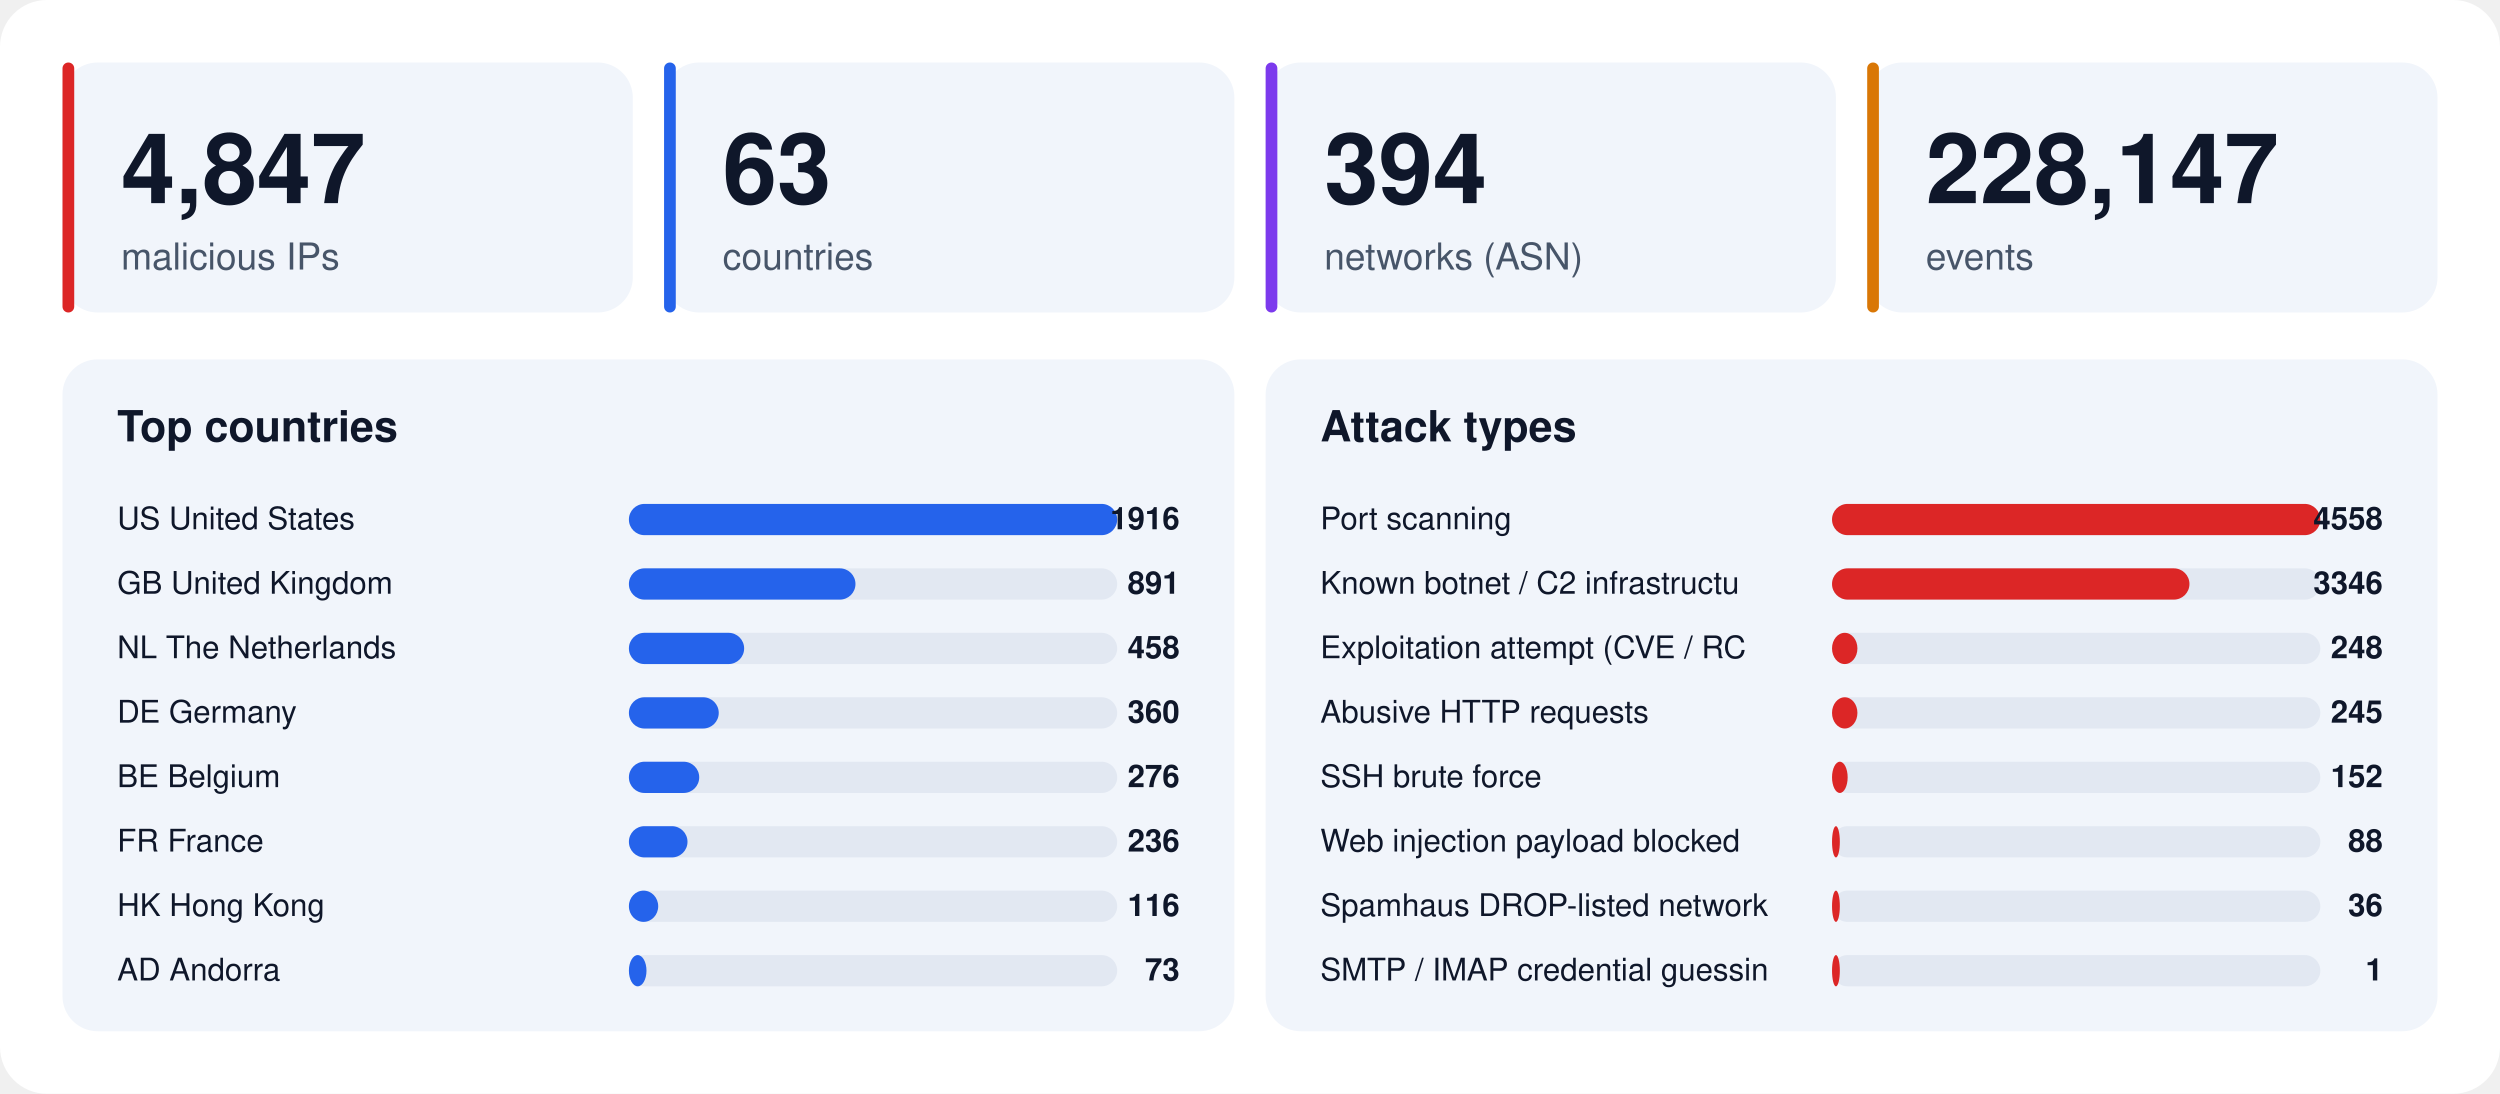
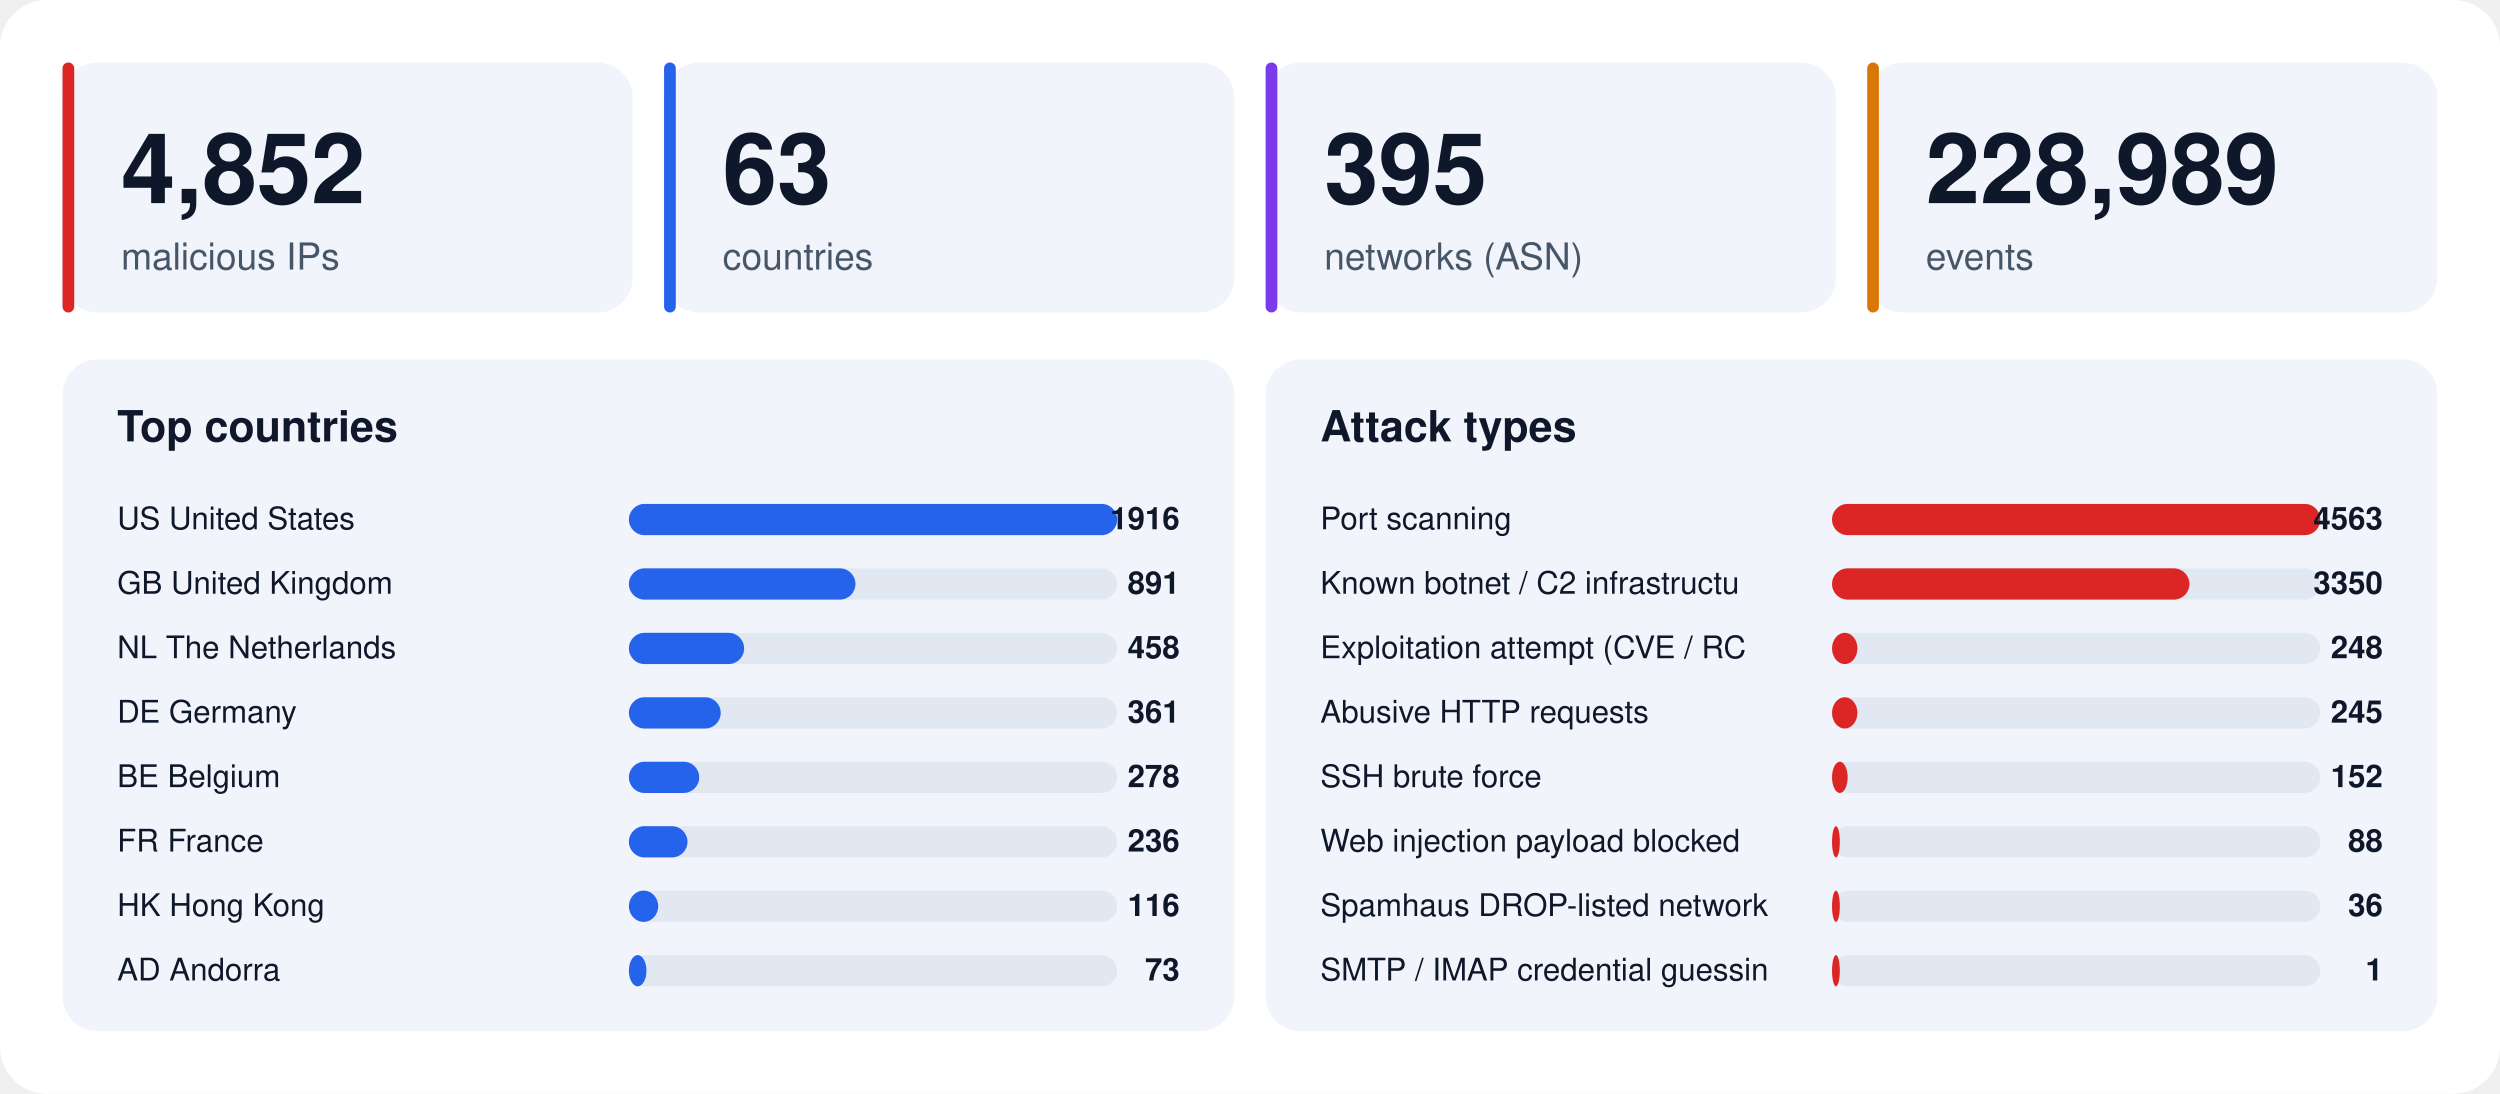
<svg xmlns="http://www.w3.org/2000/svg" width="1280" height="560" viewBox="0 0 1280 560" font-family="-apple-system,BlinkMacSystemFont,'Segoe UI',Helvetica,Arial,sans-serif">
  <rect width="1280" height="560" rx="24" fill="#ffffff" />
  <rect x="32" y="32" width="292" height="128" rx="18" fill="#f1f5fb" />
  <rect x="32" y="32" width="6" height="128" rx="3" fill="#dc2626" />
-   <text x="62" y="104" font-size="50" font-weight="800" fill="#0f172a">4,847</text>
+   <text x="62" y="104" font-size="50" font-weight="800" fill="#0f172a">4,852</text>
  <text x="62" y="138" font-size="19" fill="#475569">malicious IPs</text>
  <rect x="340" y="32" width="292" height="128" rx="18" fill="#f1f5fb" />
  <rect x="340" y="32" width="6" height="128" rx="3" fill="#2563eb" />
  <text x="370" y="104" font-size="50" font-weight="800" fill="#0f172a">63</text>
  <text x="370" y="138" font-size="19" fill="#475569">countries</text>
  <rect x="648" y="32" width="292" height="128" rx="18" fill="#f1f5fb" />
  <rect x="648" y="32" width="6" height="128" rx="3" fill="#7c3aed" />
-   <text x="678" y="104" font-size="50" font-weight="800" fill="#0f172a">394</text>
+   <text x="678" y="104" font-size="50" font-weight="800" fill="#0f172a">395</text>
  <text x="678" y="138" font-size="19" fill="#475569">networks (ASN)</text>
  <rect x="956" y="32" width="292" height="128" rx="18" fill="#f1f5fb" />
  <rect x="956" y="32" width="6" height="128" rx="3" fill="#d97706" />
-   <text x="986" y="104" font-size="50" font-weight="800" fill="#0f172a">228,147</text>
+   <text x="986" y="104" font-size="50" font-weight="800" fill="#0f172a">228,989</text>
  <text x="986" y="138" font-size="19" fill="#475569">events</text>
  <rect x="32" y="184" width="600" height="344" rx="18" fill="#f1f5fb" />
  <text x="60" y="226" font-size="22" font-weight="700" fill="#0f172a">Top countries</text>
  <text x="60" y="271" font-size="16" fill="#0f172a">US  United States</text>
  <rect x="322" y="258" width="250" height="16" rx="8" fill="#e2e8f2" />
  <rect x="322" y="258" width="250" height="16" rx="8" fill="#2563eb" />
  <text x="604" y="271" font-size="16" font-weight="700" text-anchor="end" fill="#0f172a">1916</text>
  <text x="60" y="304" font-size="16" fill="#0f172a">GB  United Kingdom</text>
  <rect x="322" y="291" width="250" height="16" rx="8" fill="#e2e8f2" />
  <rect x="322" y="291" width="116" height="16" rx="8" fill="#2563eb" />
  <text x="604" y="304" font-size="16" font-weight="700" text-anchor="end" fill="#0f172a">891</text>
  <text x="60" y="337" font-size="16" fill="#0f172a">NL  The Netherlands</text>
  <rect x="322" y="324" width="250" height="16" rx="8" fill="#e2e8f2" />
  <rect x="322" y="324" width="59" height="16" rx="8" fill="#2563eb" />
  <text x="604" y="337" font-size="16" font-weight="700" text-anchor="end" fill="#0f172a">458</text>
  <text x="60" y="370" font-size="16" fill="#0f172a">DE  Germany</text>
  <rect x="322" y="357" width="250" height="16" rx="8" fill="#e2e8f2" />
-   <rect x="322" y="357" width="46" height="16" rx="8" fill="#2563eb" />
-   <text x="604" y="370" font-size="16" font-weight="700" text-anchor="end" fill="#0f172a">360</text>
+   <rect x="322" y="357" width="47" height="16" rx="8" fill="#2563eb" />
+   <text x="604" y="370" font-size="16" font-weight="700" text-anchor="end" fill="#0f172a">361</text>
  <text x="60" y="403" font-size="16" fill="#0f172a">BE  Belgium</text>
  <rect x="322" y="390" width="250" height="16" rx="8" fill="#e2e8f2" />
  <rect x="322" y="390" width="36" height="16" rx="8" fill="#2563eb" />
-   <text x="604" y="403" font-size="16" font-weight="700" text-anchor="end" fill="#0f172a">276</text>
+   <text x="604" y="403" font-size="16" font-weight="700" text-anchor="end" fill="#0f172a">278</text>
  <text x="60" y="436" font-size="16" fill="#0f172a">FR  France</text>
  <rect x="322" y="423" width="250" height="16" rx="8" fill="#e2e8f2" />
  <rect x="322" y="423" width="30" height="16" rx="8" fill="#2563eb" />
  <text x="604" y="436" font-size="16" font-weight="700" text-anchor="end" fill="#0f172a">236</text>
  <text x="60" y="469" font-size="16" fill="#0f172a">HK  Hong Kong</text>
  <rect x="322" y="456" width="250" height="16" rx="8" fill="#e2e8f2" />
  <rect x="322" y="456" width="15" height="16" rx="8" fill="#2563eb" />
  <text x="604" y="469" font-size="16" font-weight="700" text-anchor="end" fill="#0f172a">116</text>
  <text x="60" y="502" font-size="16" fill="#0f172a">AD  Andorra</text>
  <rect x="322" y="489" width="250" height="16" rx="8" fill="#e2e8f2" />
  <rect x="322" y="489" width="9" height="16" rx="8" fill="#2563eb" />
  <text x="604" y="502" font-size="16" font-weight="700" text-anchor="end" fill="#0f172a">73</text>
  <rect x="648" y="184" width="600" height="344" rx="18" fill="#f1f5fb" />
  <text x="676" y="226" font-size="22" font-weight="700" fill="#0f172a">Attack types</text>
  <text x="676" y="271" font-size="16" fill="#0f172a">Port scanning</text>
  <rect x="938" y="258" width="250" height="16" rx="8" fill="#e2e8f2" />
  <rect x="938" y="258" width="250" height="16" rx="8" fill="#dc2626" />
-   <text x="1220" y="271" font-size="16" font-weight="700" text-anchor="end" fill="#0f172a">4558</text>
+   <text x="1220" y="271" font-size="16" font-weight="700" text-anchor="end" fill="#0f172a">4563</text>
  <text x="676" y="304" font-size="16" fill="#0f172a">Known botnet / C2 infrastructu</text>
  <rect x="938" y="291" width="250" height="16" rx="8" fill="#e2e8f2" />
  <rect x="938" y="291" width="183" height="16" rx="8" fill="#dc2626" />
-   <text x="1220" y="304" font-size="16" font-weight="700" text-anchor="end" fill="#0f172a">3346</text>
+   <text x="1220" y="304" font-size="16" font-weight="700" text-anchor="end" fill="#0f172a">3350</text>
  <text x="676" y="337" font-size="16" fill="#0f172a">Exploitation attempt (CVE / RC</text>
  <rect x="938" y="324" width="250" height="16" rx="8" fill="#e2e8f2" />
  <rect x="938" y="324" width="13" height="16" rx="8" fill="#dc2626" />
  <text x="1220" y="337" font-size="16" font-weight="700" text-anchor="end" fill="#0f172a">248</text>
  <text x="676" y="370" font-size="16" fill="#0f172a">Abusive HTTP requests</text>
  <rect x="938" y="357" width="250" height="16" rx="8" fill="#e2e8f2" />
  <rect x="938" y="357" width="13" height="16" rx="8" fill="#dc2626" />
  <text x="1220" y="370" font-size="16" font-weight="700" text-anchor="end" fill="#0f172a">245</text>
  <text x="676" y="403" font-size="16" fill="#0f172a">SSH brute force</text>
  <rect x="938" y="390" width="250" height="16" rx="8" fill="#e2e8f2" />
  <rect x="938" y="390" width="8" height="16" rx="8" fill="#dc2626" />
  <text x="1220" y="403" font-size="16" font-weight="700" text-anchor="end" fill="#0f172a">152</text>
  <text x="676" y="436" font-size="16" fill="#0f172a">Web injection payload blocked </text>
  <rect x="938" y="423" width="250" height="16" rx="8" fill="#e2e8f2" />
  <rect x="938" y="423" width="4" height="16" rx="8" fill="#dc2626" />
  <text x="1220" y="436" font-size="16" font-weight="700" text-anchor="end" fill="#0f172a">88</text>
  <text x="676" y="469" font-size="16" fill="#0f172a">Spamhaus DROP-listed network</text>
  <rect x="938" y="456" width="250" height="16" rx="8" fill="#e2e8f2" />
  <rect x="938" y="456" width="4" height="16" rx="8" fill="#dc2626" />
  <text x="1220" y="469" font-size="16" font-weight="700" text-anchor="end" fill="#0f172a">36</text>
  <text x="676" y="502" font-size="16" fill="#0f172a">SMTP / IMAP credential guessin</text>
  <rect x="938" y="489" width="250" height="16" rx="8" fill="#e2e8f2" />
  <rect x="938" y="489" width="4" height="16" rx="8" fill="#dc2626" />
  <text x="1220" y="502" font-size="16" font-weight="700" text-anchor="end" fill="#0f172a">1</text>
</svg>
